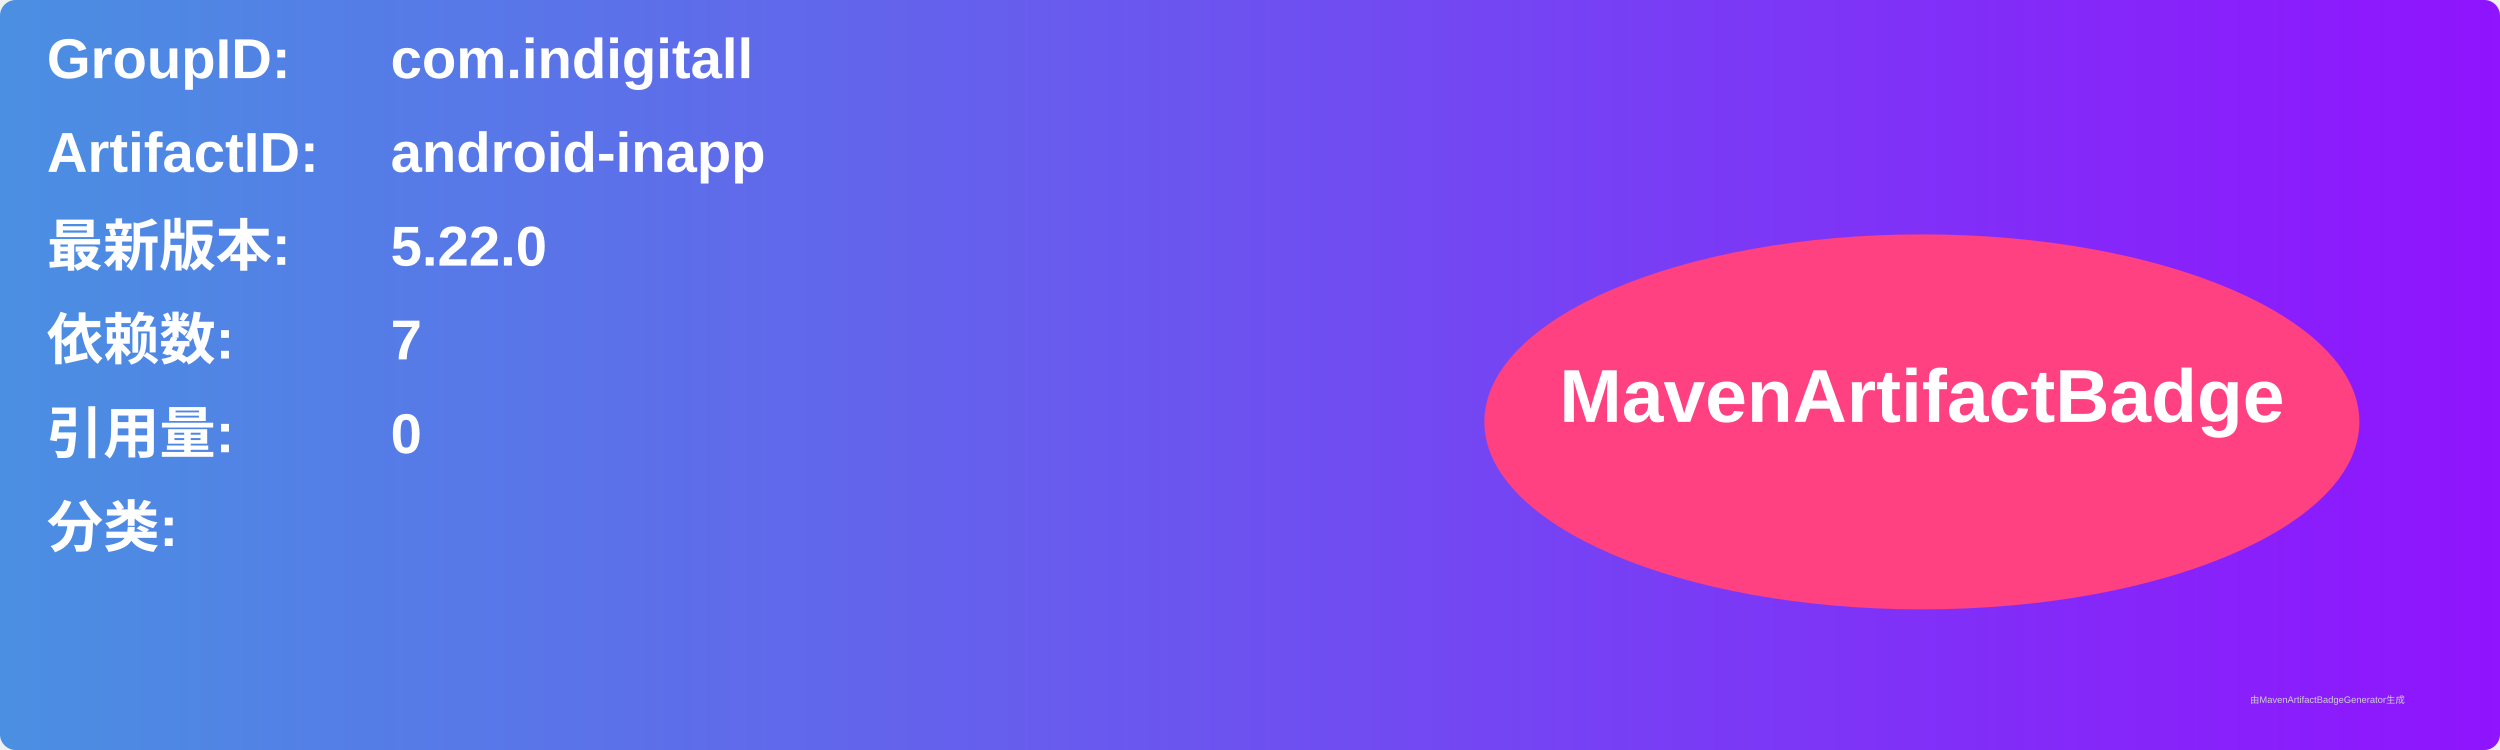
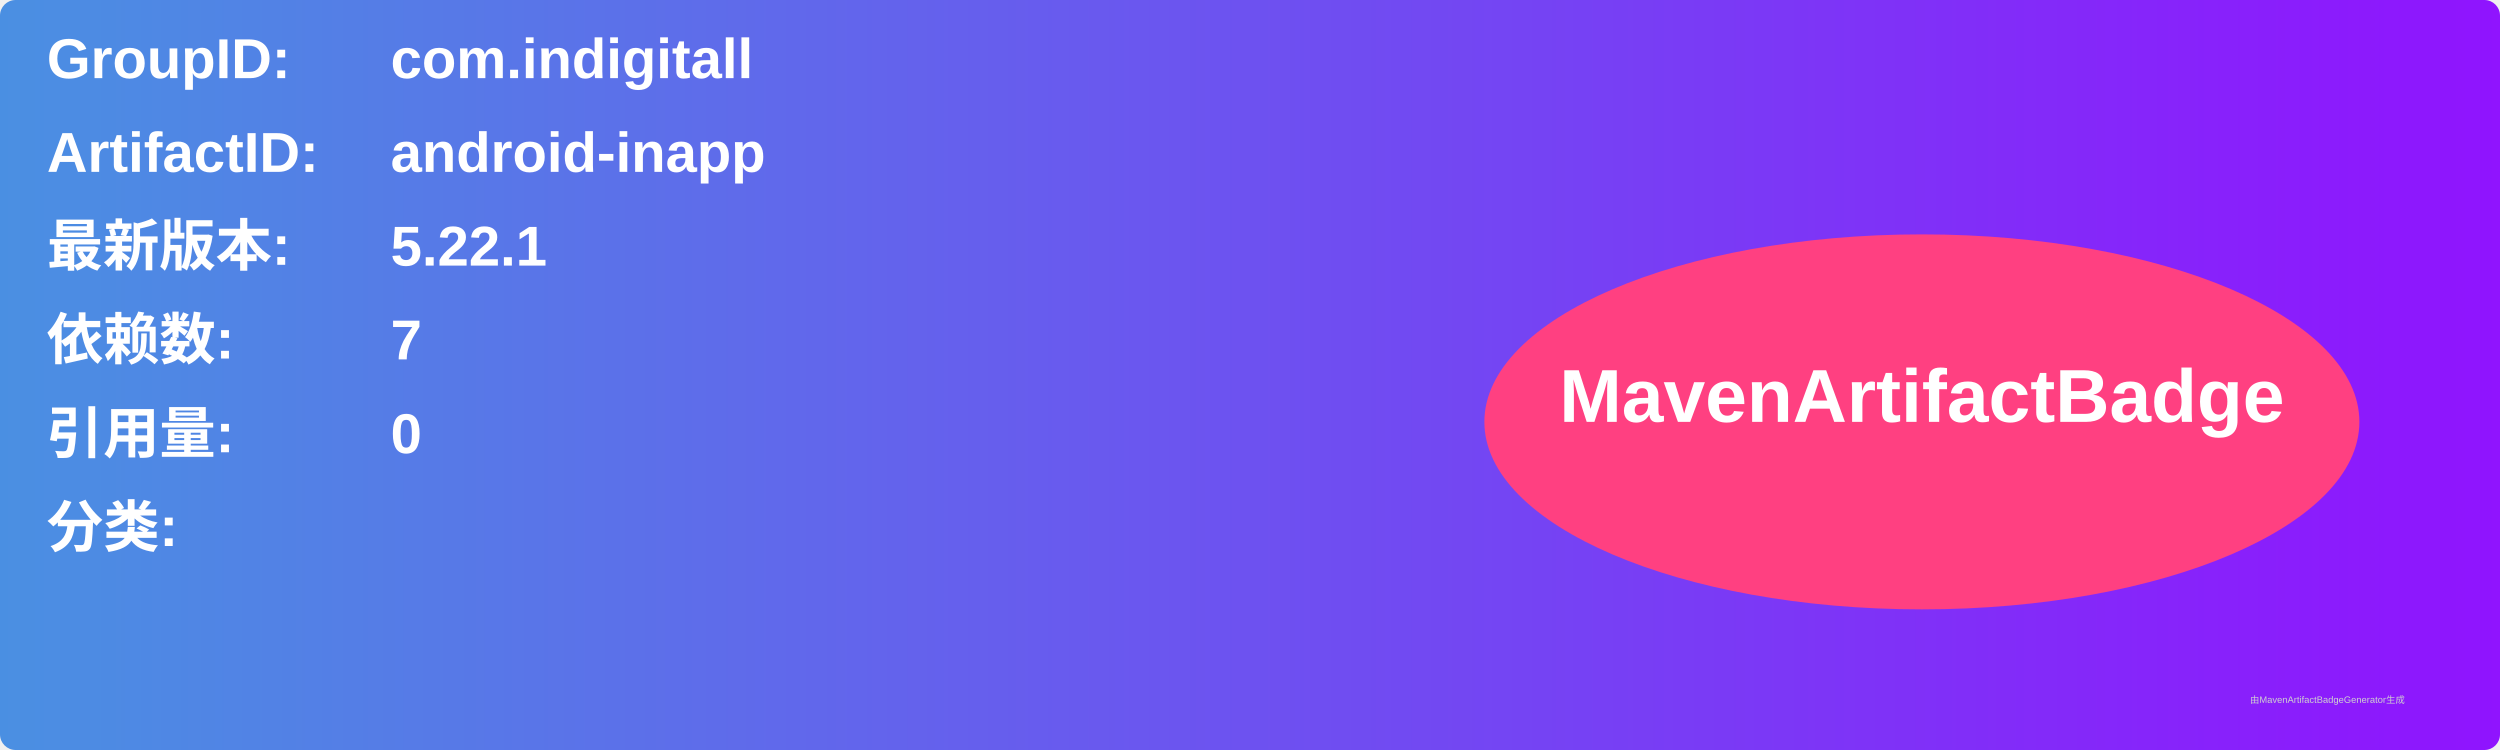
<svg xmlns="http://www.w3.org/2000/svg" width="800" height="240" viewBox="0 0 800 240">
  <linearGradient id="grad" x1="0%" y1="0%" x2="100%" y2="0%">
    <stop offset="0%" stop-color="#4a90e2" />
    <stop offset="100%" stop-color="#9013fe" />
  </linearGradient>
  <rect width="100%" height="100%" rx="5" ry="5" fill="url(#grad)" />
  <g transform="translate(15, 15)">
    <text x="0" y="10" font-family="Arial" font-size="18" fill="white" font-weight="bold" width="260">GroupID:</text>
    <text x="110" y="10" font-family="Arial" font-size="18" fill="white" font-weight="bold" width="460">com.indigitall</text>
    <text x="0" y="40" font-family="Arial" font-size="18" fill="white" font-weight="bold" width="260">ArtifactID:</text>
    <text x="110" y="40" font-family="Arial" font-size="18" fill="white" font-weight="bold" width="460">android-inapp</text>
    <text x="0" y="70" font-family="Arial" font-size="18" fill="white" font-weight="bold">最新版本:</text>
    <text x="110" y="70" font-family="Arial" font-size="18" fill="white" font-weight="bold">
-       <tspan font-weight="bold">5.22.0</tspan>
+       <tspan font-weight="bold">5.22.1</tspan>
    </text>
    <text x="0" y="100" font-family="Arial" font-size="18" fill="white" font-weight="bold">依赖数: </text>
    <text x="110" y="100" font-family="Arial" font-size="18" fill="white">
      <tspan font-weight="bold">7</tspan>
    </text>
    <text x="0" y="130" font-family="Arial" font-size="18" fill="white" font-weight="bold">引用量: </text>
    <text x="110" y="130" font-family="Arial" font-size="18" fill="white">
      <tspan font-weight="bold">0</tspan>
    </text>
    <text x="0" y="160" font-family="Arial" font-size="18" fill="white" font-weight="bold">分类:</text>
    <text x="10" y="190" font-family="Arial" font-size="10" fill="white">
      <tspan font-weight="bold" />
    </text>
    <ellipse cx="600" cy="120" rx="140" ry="60" fill="#ff4081" />
    <text x="600" y="120" text-anchor="middle" font-family="Arial" font-size="24" fill="white" font-weight="bold">MavenArtifactBadge</text>
  </g>
  <text x="720" y="225" font-family="Arial" font-size="3" fill="#d0d0d0">由MavenArtifactBadgeGenerator生成</text>
</svg>
